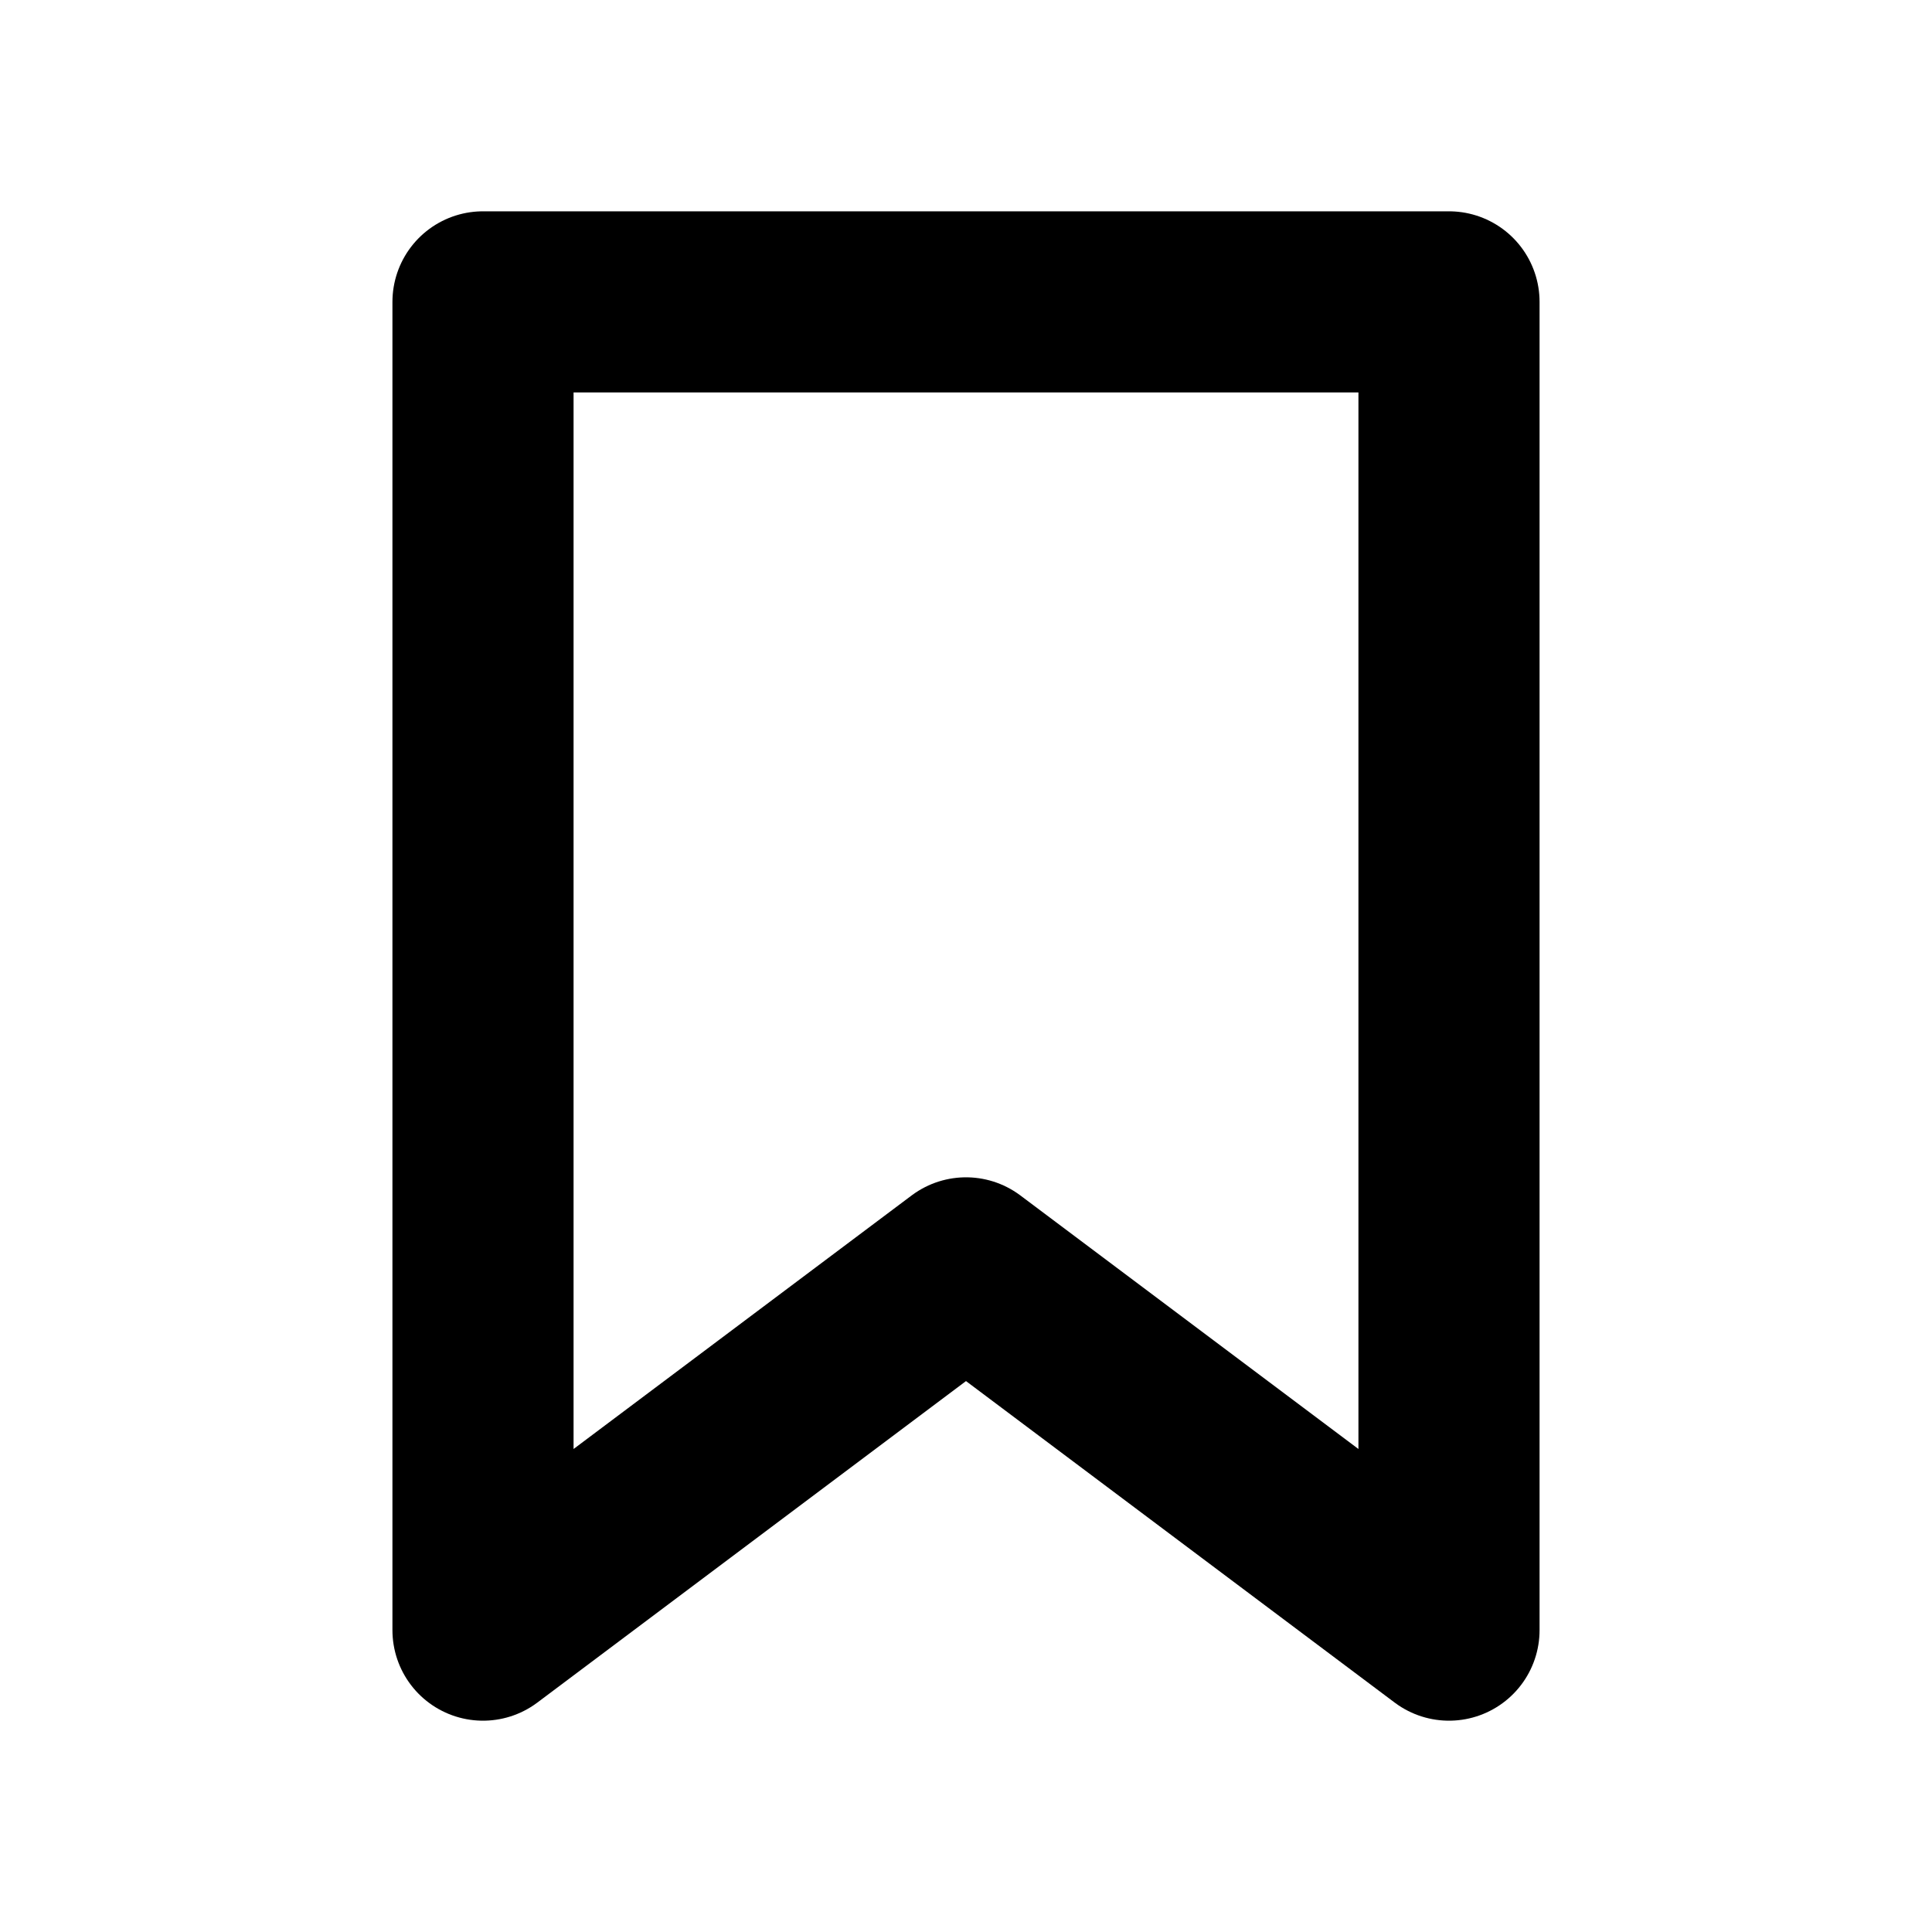
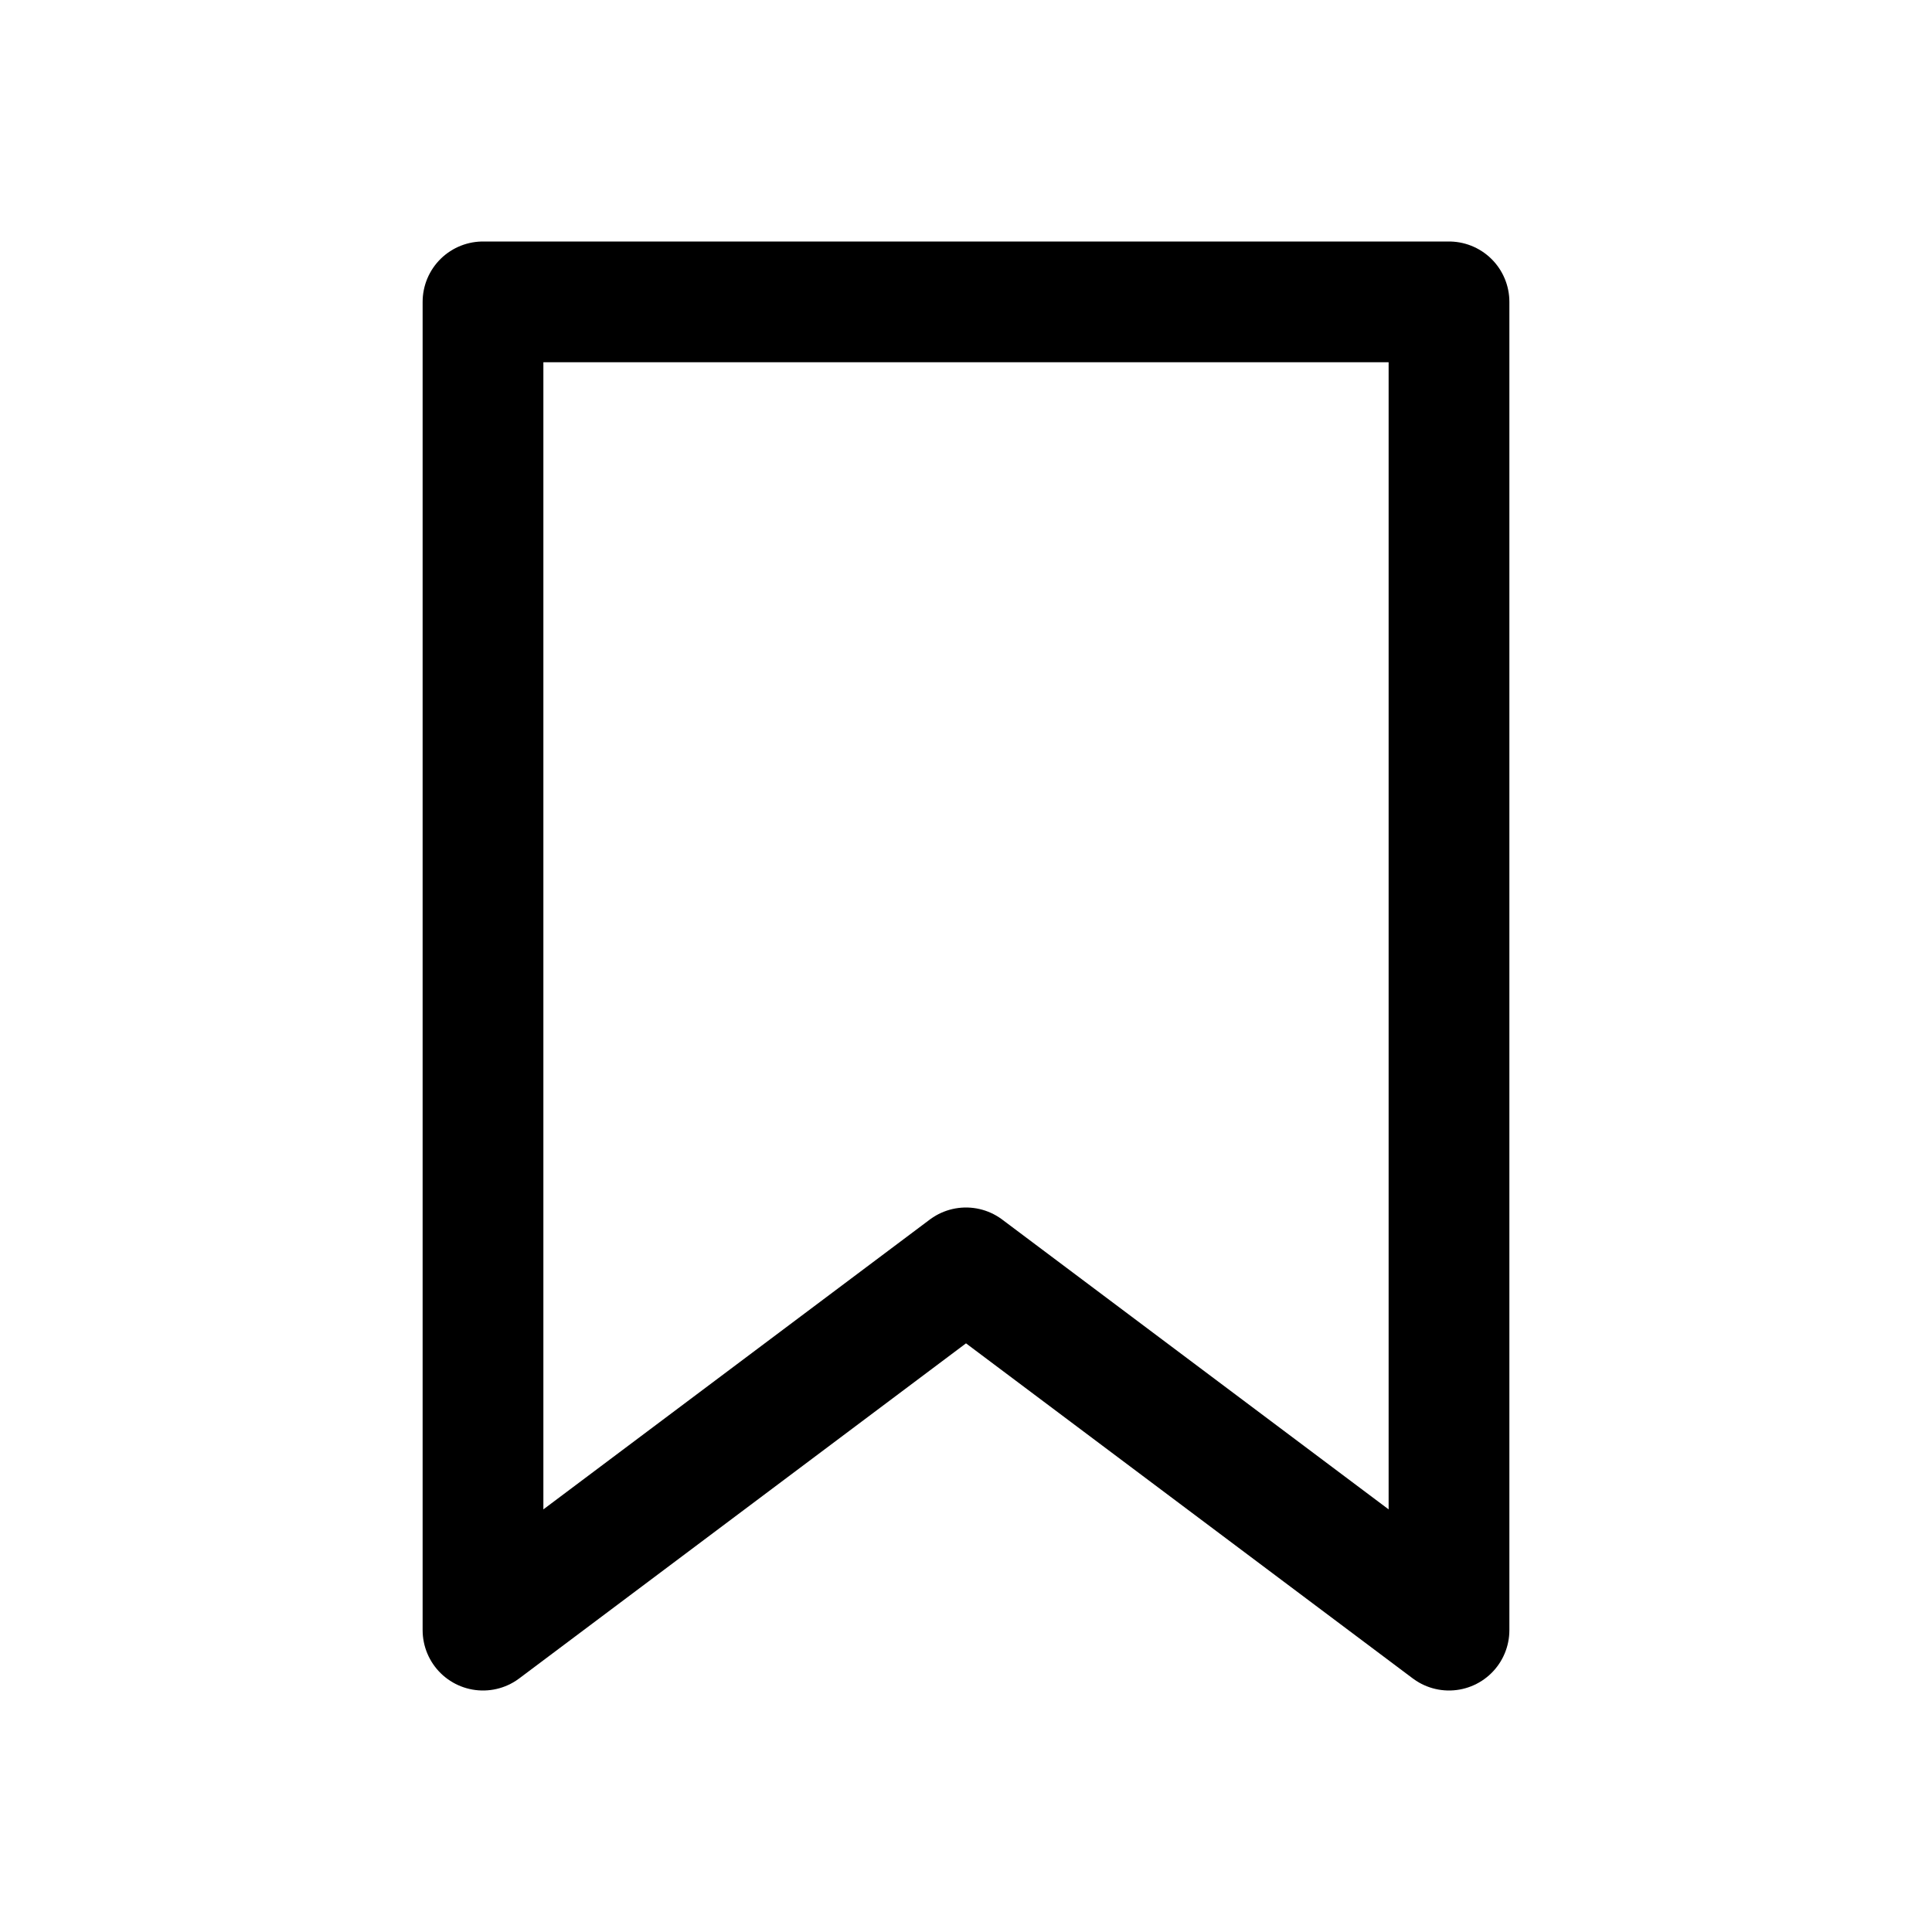
- <svg viewBox="0 0 16 16" width="16" height="16" fill="none" stroke="currentColor" stroke-width="1.5" stroke-linejoin="round" stroke-linecap="round">
+ <svg viewBox="0 0 16 16" width="16" height="16" fill="none" stroke="currentColor" stroke-width="1" stroke-linejoin="round" stroke-linecap="round">
  <path d="M4 2.5h8v11l-4-3-4 3v-11z" />
</svg>
